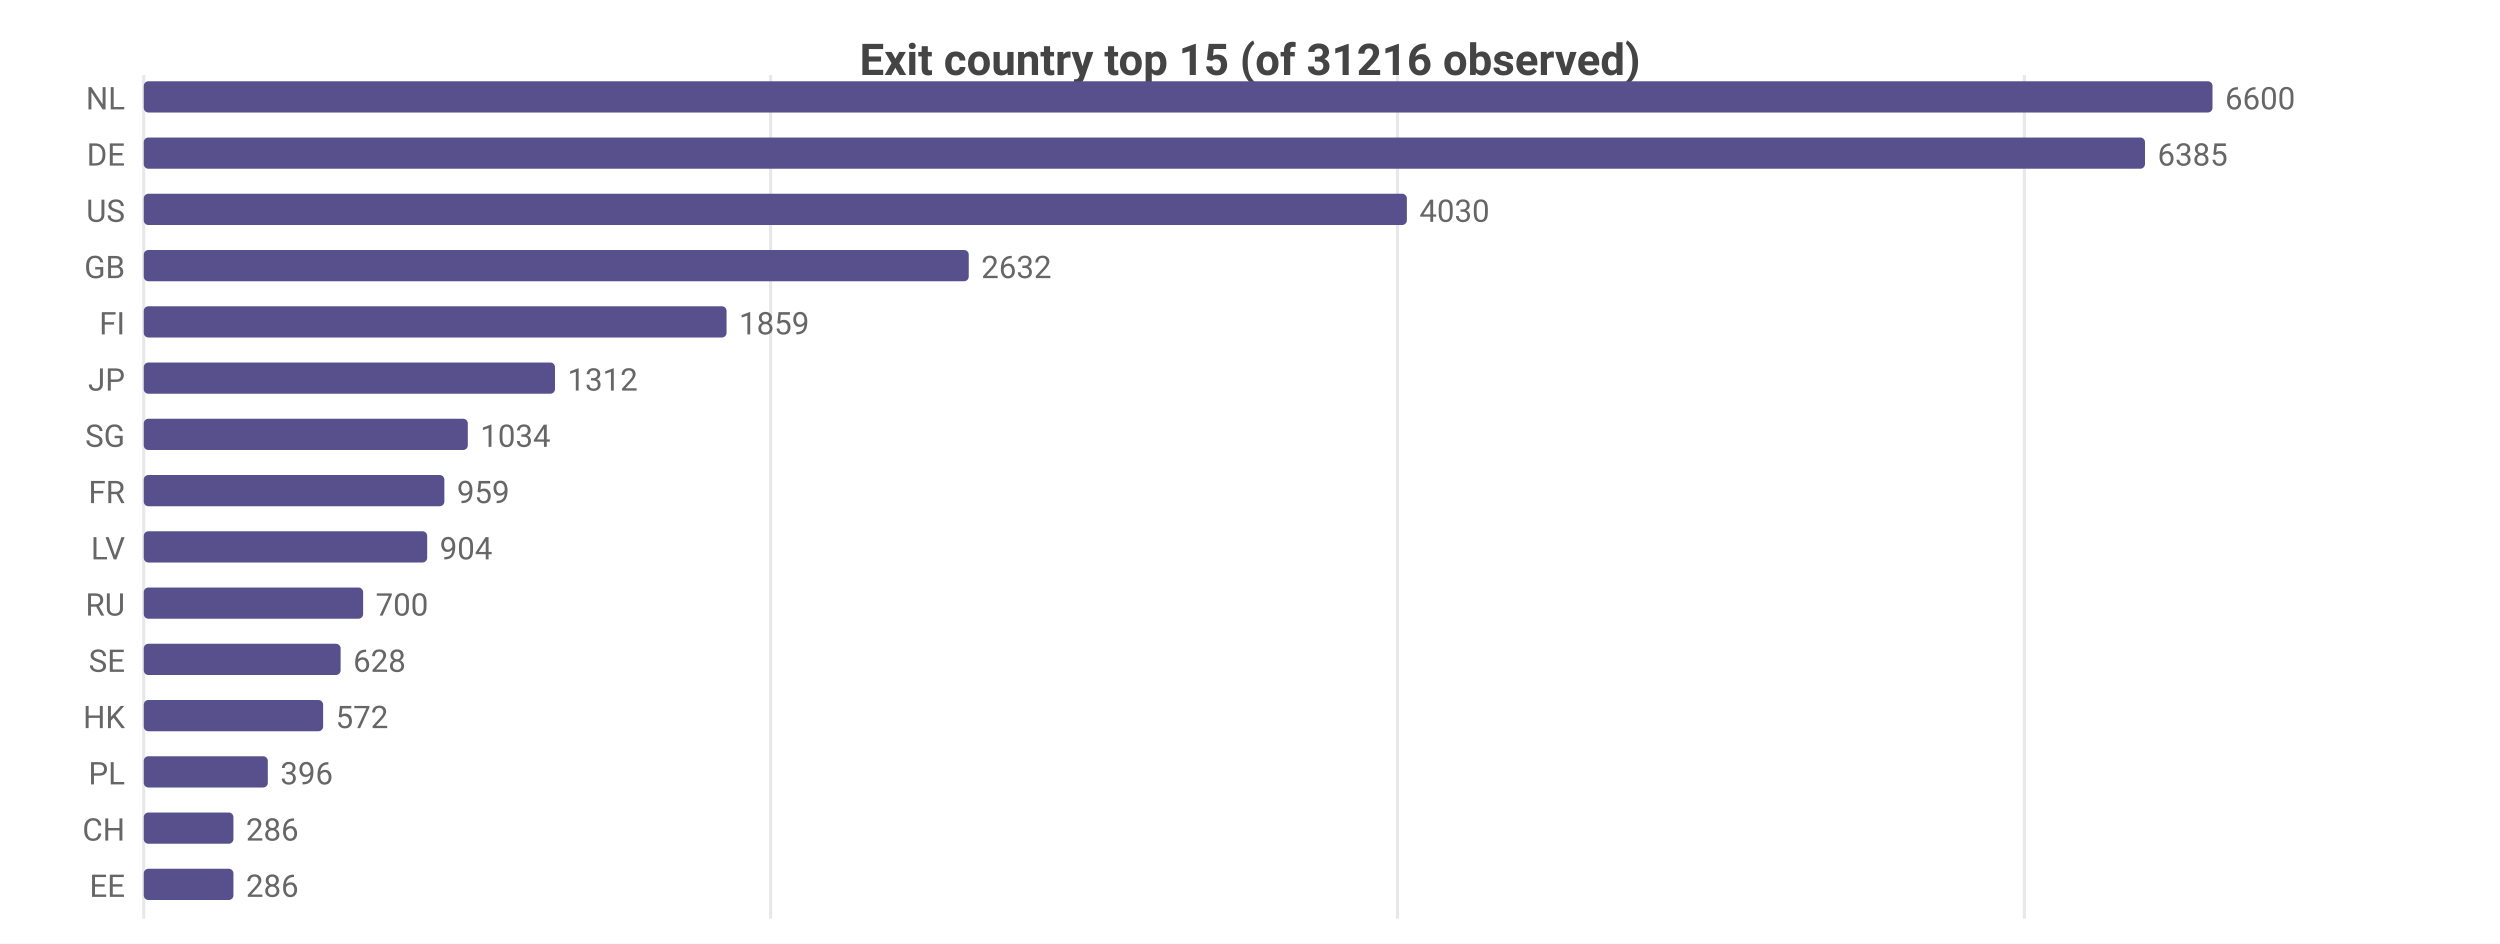
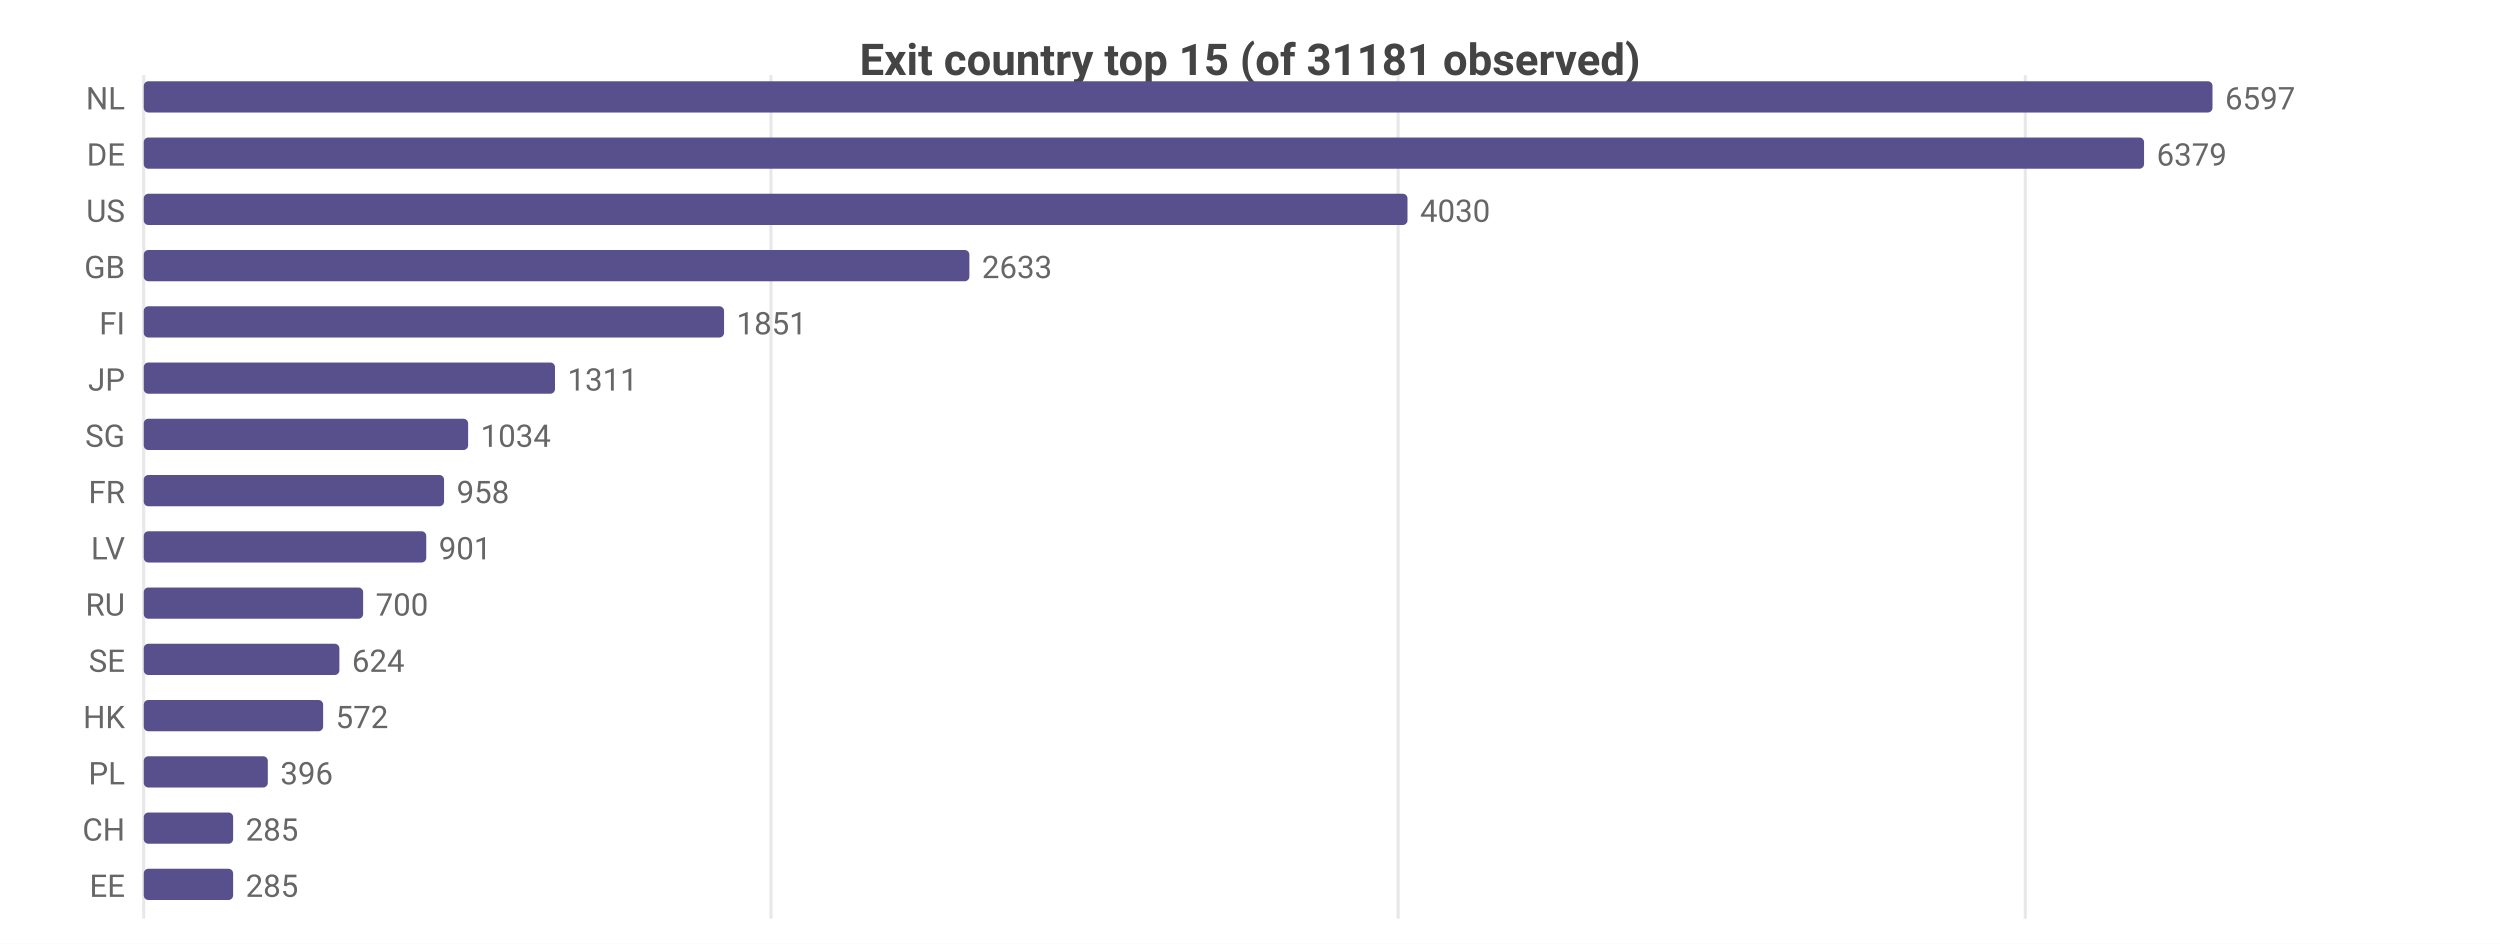
<svg xmlns="http://www.w3.org/2000/svg" width="800" height="302" viewBox="0 0 800 302">
  <rect width="800" height="302" fill="#ffffff" />
  <style>text{font-family:system-ui,-apple-system,'Segoe UI',Roboto,sans-serif}.g{stroke:#e8e8e8;stroke-width:1}.a{stroke:#999;stroke-width:1}.t{font-size:10px;fill:#666}.m{font-size:10px;text-anchor:middle;fill:#666}.e{font-size:10px;text-anchor:end;fill:#666}.l{font-size:11px;fill:#333}.tt{font-size:14px;font-weight:600;text-anchor:middle;fill:#444}.em{font-size:13px;text-anchor:middle;fill:#999}</style>
-   <text class="tt" x="400.0" y="24">Exit country top 15 (of 31216 observed)</text>
+   <text class="tt" x="400.0" y="24">Exit country top 15 (of 31181 observed)</text>
  <line class="g" x1="46" y1="24" x2="46" y2="294" />
-   <line class="g" x1="246.6" y1="24" x2="246.6" y2="294" />
-   <line class="g" x1="447.2" y1="24" x2="447.2" y2="294" />
-   <line class="g" x1="647.8" y1="24" x2="647.8" y2="294" />
+   <line class="g" x1="246.7" y1="24" x2="246.7" y2="294" />
+   <line class="g" x1="447.4" y1="24" x2="447.4" y2="294" />
+   <line class="g" x1="648.1" y1="24" x2="648.1" y2="294" />
  <text class="e" x="40" y="35">NL</text>
  <rect x="46" y="26" width="662" height="10" fill="#58508d" rx="1.5" />
-   <text class="t" x="712" y="35">6600</text>
+   <text class="t" x="712" y="35">6597</text>
  <text class="e" x="40" y="53">DE</text>
-   <rect x="46" y="44" width="640.4" height="10" fill="#58508d" rx="1.5" />
-   <text class="t" x="690.4" y="53">6385</text>
+   <rect x="46" y="44" width="640.1" height="10" fill="#58508d" rx="1.5" />
+   <text class="t" x="690.1" y="53">6379</text>
  <text class="e" x="40" y="71">US</text>
-   <rect x="46" y="62" width="404.2" height="10" fill="#58508d" rx="1.5" />
-   <text class="t" x="454.2" y="71">4030</text>
+   <rect x="46" y="62" width="404.4" height="10" fill="#58508d" rx="1.5" />
+   <text class="t" x="454.4" y="71">4030</text>
  <text class="e" x="40" y="89">GB</text>
-   <rect x="46" y="80" width="264.0" height="10" fill="#58508d" rx="1.5" />
-   <text class="t" x="314.0" y="89">2632</text>
+   <rect x="46" y="80" width="264.2" height="10" fill="#58508d" rx="1.5" />
+   <text class="t" x="314.2" y="89">2633</text>
  <text class="e" x="40" y="107">FI</text>
-   <rect x="46" y="98" width="186.5" height="10" fill="#58508d" rx="1.5" />
-   <text class="t" x="236.5" y="107">1859</text>
+   <rect x="46" y="98" width="185.7" height="10" fill="#58508d" rx="1.5" />
+   <text class="t" x="235.7" y="107">1851</text>
  <text class="e" x="40" y="125">JP</text>
  <rect x="46" y="116" width="131.6" height="10" fill="#58508d" rx="1.5" />
-   <text class="t" x="181.6" y="125">1312</text>
+   <text class="t" x="181.6" y="125">1311</text>
  <text class="e" x="40" y="143">SG</text>
-   <rect x="46" y="134" width="103.7" height="10" fill="#58508d" rx="1.5" />
-   <text class="t" x="153.7" y="143">1034</text>
+   <rect x="46" y="134" width="103.8" height="10" fill="#58508d" rx="1.5" />
+   <text class="t" x="153.8" y="143">1034</text>
  <text class="e" x="40" y="161">FR</text>
-   <rect x="46" y="152" width="96.2" height="10" fill="#58508d" rx="1.5" />
-   <text class="t" x="146.2" y="161">959</text>
+   <rect x="46" y="152" width="96.1" height="10" fill="#58508d" rx="1.5" />
+   <text class="t" x="146.1" y="161">958</text>
  <text class="e" x="40" y="179">LV</text>
-   <rect x="46" y="170" width="90.7" height="10" fill="#58508d" rx="1.5" />
-   <text class="t" x="140.7" y="179">904</text>
+   <rect x="46" y="170" width="90.4" height="10" fill="#58508d" rx="1.5" />
+   <text class="t" x="140.4" y="179">901</text>
  <text class="e" x="40" y="197">RU</text>
  <rect x="46" y="188" width="70.2" height="10" fill="#58508d" rx="1.5" />
  <text class="t" x="120.2" y="197">700</text>
  <text class="e" x="40" y="215">SE</text>
-   <rect x="46" y="206" width="63.0" height="10" fill="#58508d" rx="1.5" />
-   <text class="t" x="113.0" y="215">628</text>
+   <rect x="46" y="206" width="62.6" height="10" fill="#58508d" rx="1.5" />
+   <text class="t" x="112.6" y="215">624</text>
  <text class="e" x="40" y="233">HK</text>
  <rect x="46" y="224" width="57.4" height="10" fill="#58508d" rx="1.5" />
  <text class="t" x="107.4" y="233">572</text>
  <text class="e" x="40" y="251">PL</text>
  <rect x="46" y="242" width="39.7" height="10" fill="#58508d" rx="1.5" />
  <text class="t" x="89.7" y="251">396</text>
  <text class="e" x="40" y="269">CH</text>
-   <rect x="46" y="260" width="28.7" height="10" fill="#58508d" rx="1.5" />
-   <text class="t" x="78.7" y="269">286</text>
+   <rect x="46" y="260" width="28.6" height="10" fill="#58508d" rx="1.5" />
+   <text class="t" x="78.6" y="269">285</text>
  <text class="e" x="40" y="287">EE</text>
-   <rect x="46" y="278" width="28.7" height="10" fill="#58508d" rx="1.5" />
-   <text class="t" x="78.7" y="287">286</text>
+   <rect x="46" y="278" width="28.6" height="10" fill="#58508d" rx="1.5" />
+   <text class="t" x="78.6" y="287">285</text>
</svg>
